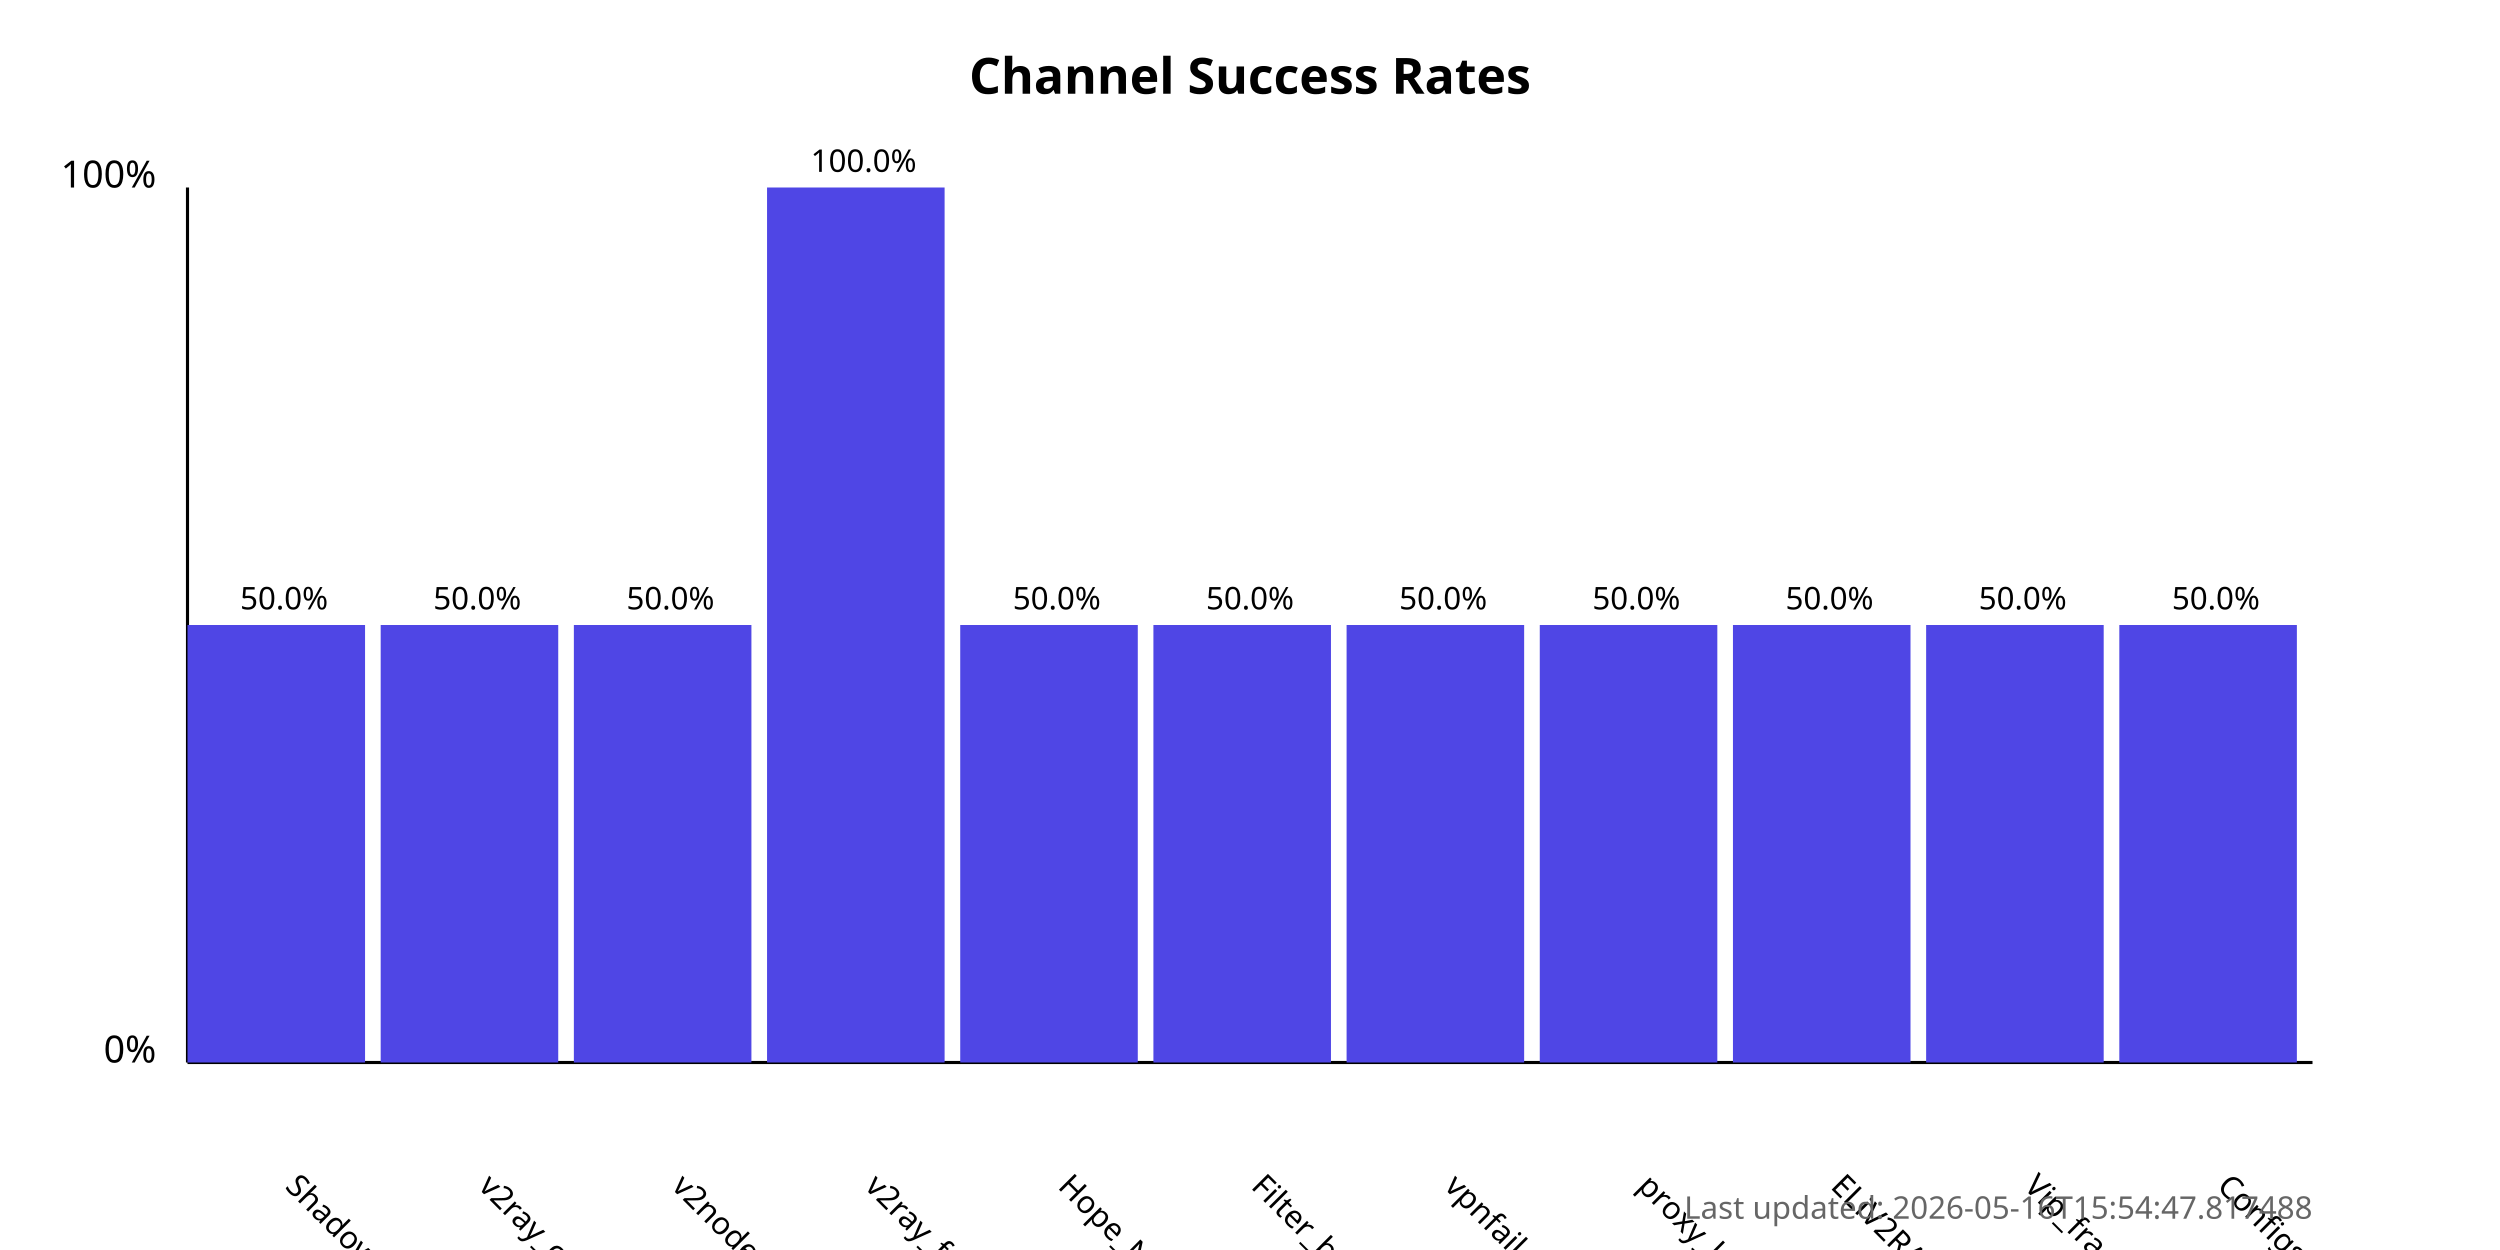
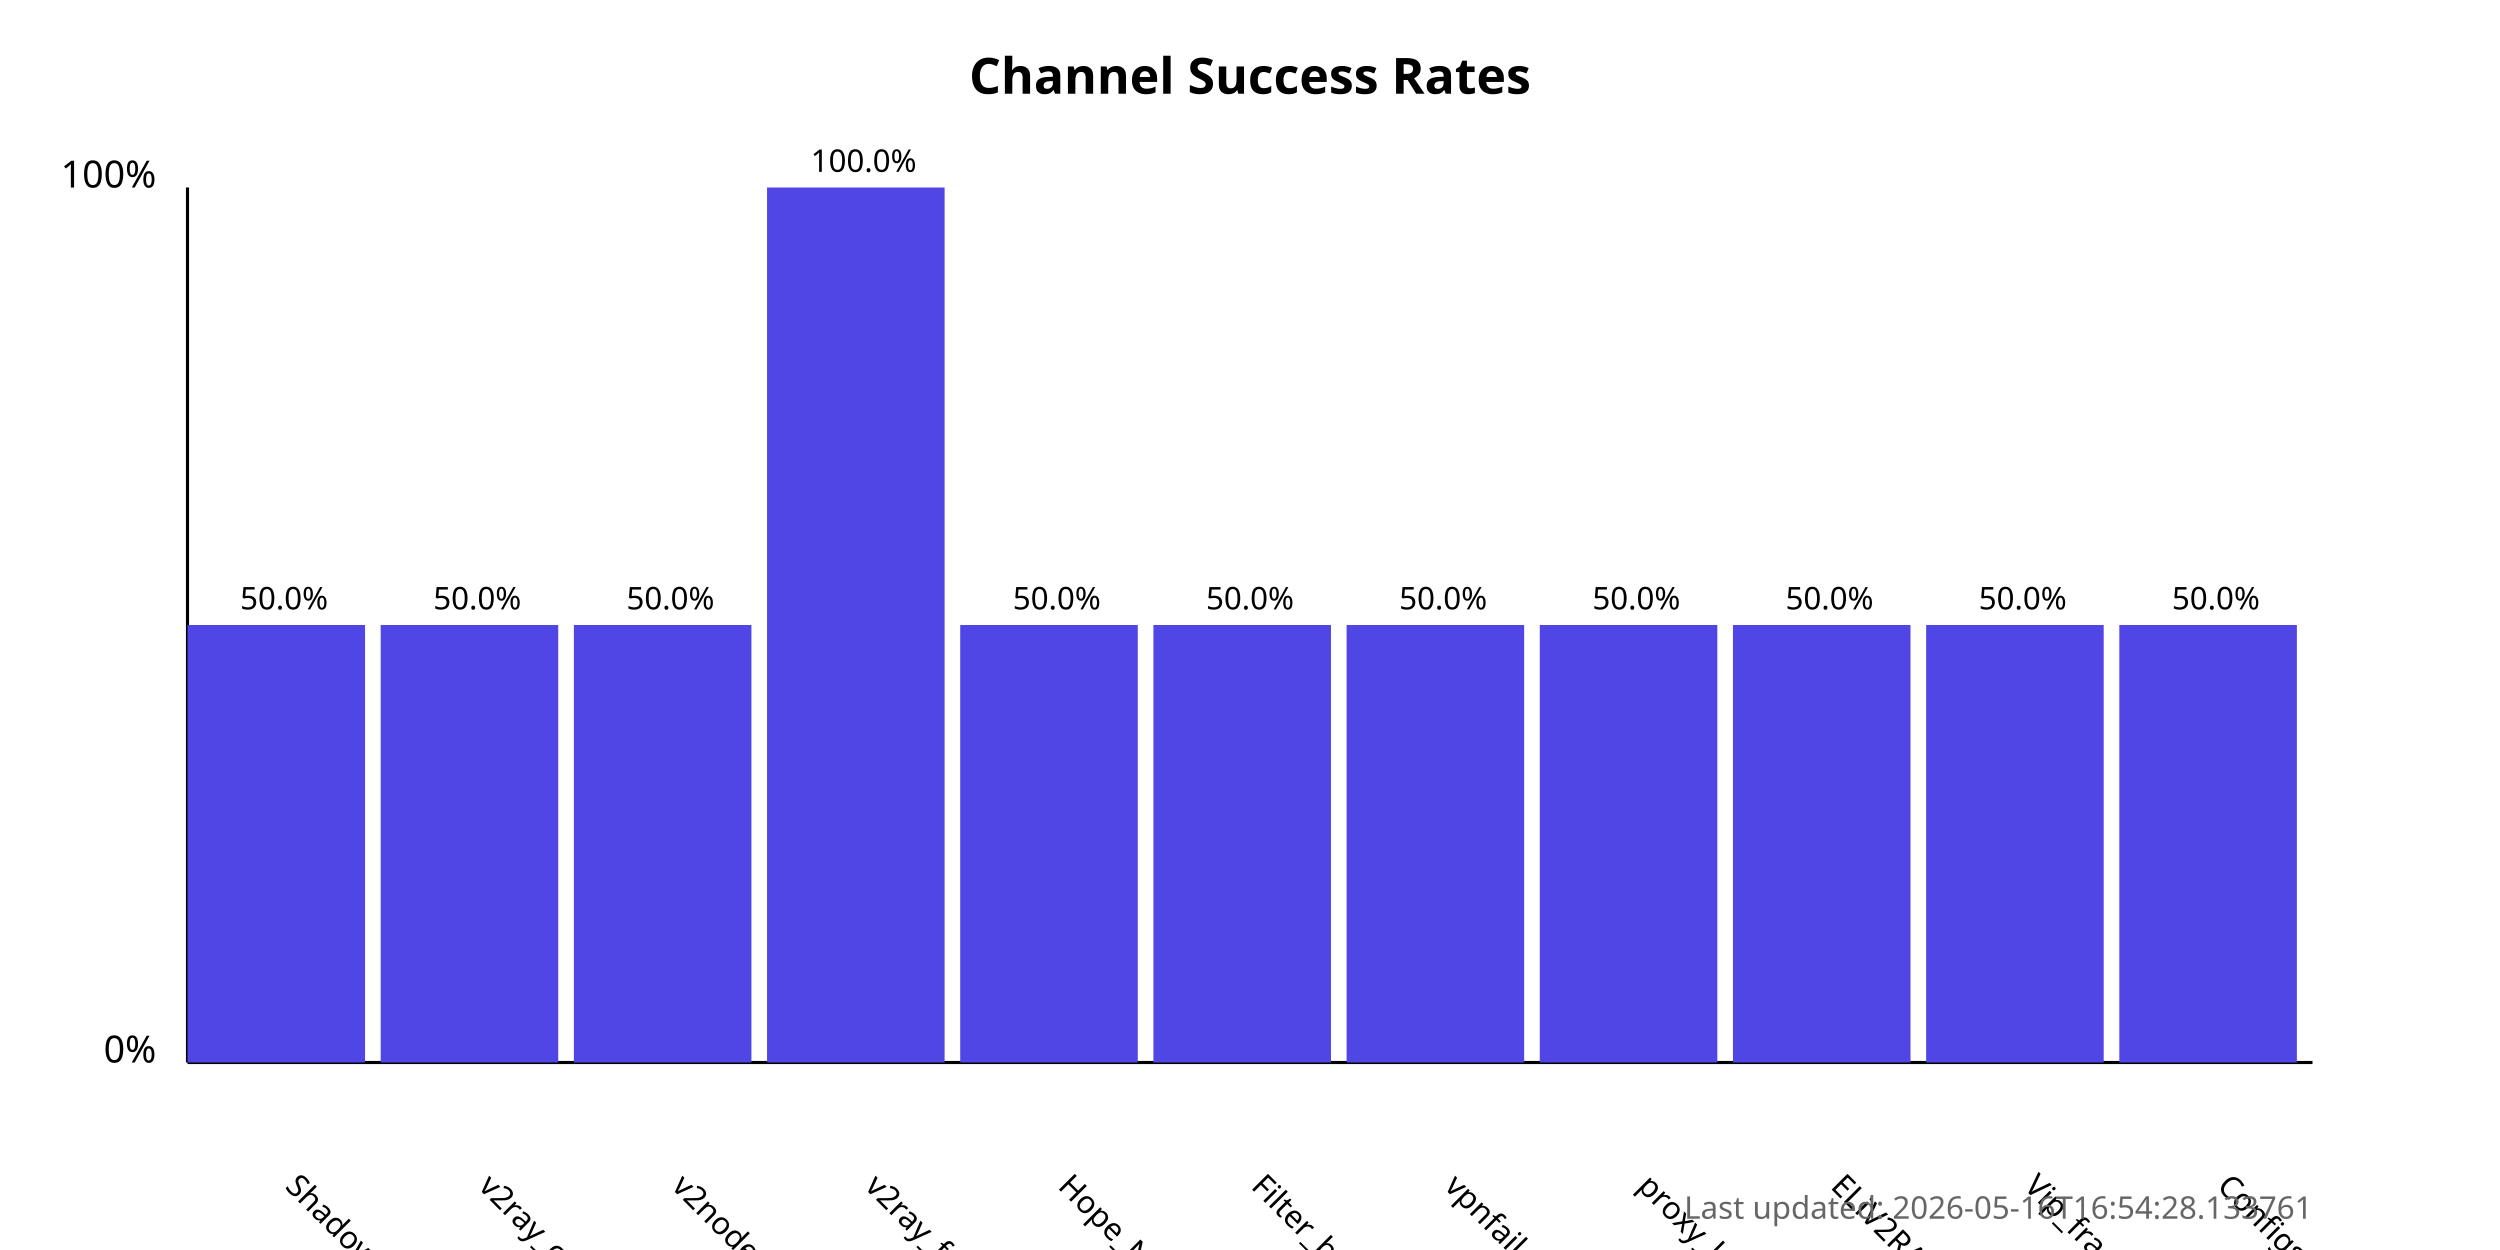
<svg xmlns="http://www.w3.org/2000/svg" width="800" height="400">
  <style>
            .chart-title { font: bold 16px sans-serif; }
            .axis-label { font: 12px sans-serif; }
            .tick-label { font: 10px sans-serif; }
            .bar { fill: #4f46e5; }
            .bar:hover { fill: #6366f1; }
            .timestamp { font: 10px sans-serif; fill: #666; }
        </style>
  <text x="400.0" y="30" text-anchor="middle" class="chart-title">
            Channel Success Rates
        </text>
  <line x1="60" y1="340" x2="60" y2="60" stroke="black" stroke-width="1" />
  <line x1="60" y1="340" x2="740" y2="340" stroke="black" stroke-width="1" />
  <text x="50" y="340" text-anchor="end" class="axis-label">0%</text>
  <text x="50" y="60" text-anchor="end" class="axis-label">100%</text>
  <g>
    <rect x="60" y="200.0" width="56.818" height="140.0" class="bar" />
    <text x="90.909" y="380" transform="rotate(45, 90.90909, 380)" text-anchor="start" class="tick-label">
                ShadowProxy66
            </text>
    <text x="90.909" y="195.0" text-anchor="middle" class="tick-label">
                50.0%
            </text>
  </g>
  <g>
    <rect x="121.818" y="200.0" width="56.818" height="140.0" class="bar" />
    <text x="152.727" y="380" transform="rotate(45, 152.7273, 380)" text-anchor="start" class="tick-label">
                v2ray_configs_pool
            </text>
    <text x="152.727" y="195.0" text-anchor="middle" class="tick-label">
                50.0%
            </text>
  </g>
  <g>
    <rect x="183.636" y="200.0" width="56.818" height="140.0" class="bar" />
    <text x="214.545" y="380" transform="rotate(45, 214.5455, 380)" text-anchor="start" class="tick-label">
                v2nodes
            </text>
    <text x="214.545" y="195.0" text-anchor="middle" class="tick-label">
                50.0%
            </text>
  </g>
  <g>
    <rect x="245.455" y="60.0" width="56.818" height="280.0" class="bar" />
    <text x="276.364" y="380" transform="rotate(45, 276.3636, 380)" text-anchor="start" class="tick-label">
                v2ray_free_conf
            </text>
    <text x="276.364" y="55.0" text-anchor="middle" class="tick-label">
                100.0%
            </text>
  </g>
  <g>
    <rect x="307.273" y="200.0" width="56.818" height="140.0" class="bar" />
    <text x="338.182" y="380" transform="rotate(45, 338.1818, 380)" text-anchor="start" class="tick-label">
                Hope_Net
            </text>
    <text x="338.182" y="195.0" text-anchor="middle" class="tick-label">
                50.0%
            </text>
  </g>
  <g>
    <rect x="369.091" y="200.0" width="56.818" height="140.0" class="bar" />
    <text x="400.0" y="380" transform="rotate(45, 400.0, 380)" text-anchor="start" class="tick-label">
                Filter_breaker
            </text>
    <text x="400.0" y="195.0" text-anchor="middle" class="tick-label">
                50.0%
            </text>
  </g>
  <g>
    <rect x="430.909" y="200.0" width="56.818" height="140.0" class="bar" />
    <text x="461.818" y="380" transform="rotate(45, 461.8182, 380)" text-anchor="start" class="tick-label">
                vpnfail_vless
            </text>
    <text x="461.818" y="195.0" text-anchor="middle" class="tick-label">
                50.0%
            </text>
  </g>
  <g>
    <rect x="492.727" y="200.0" width="56.818" height="140.0" class="bar" />
    <text x="523.636" y="380" transform="rotate(45, 523.6364, 380)" text-anchor="start" class="tick-label">
                proxy_kafee
            </text>
    <text x="523.636" y="195.0" text-anchor="middle" class="tick-label">
                50.0%
            </text>
  </g>
  <g>
    <rect x="554.545" y="200.0" width="56.818" height="140.0" class="bar" />
    <text x="585.455" y="380" transform="rotate(45, 585.4545, 380)" text-anchor="start" class="tick-label">
                ELiV2RAY
            </text>
    <text x="585.455" y="195.0" text-anchor="middle" class="tick-label">
                50.0%
            </text>
  </g>
  <g>
    <rect x="616.364" y="200.0" width="56.818" height="140.0" class="bar" />
    <text x="647.273" y="380" transform="rotate(45, 647.2727, 380)" text-anchor="start" class="tick-label">
                Vip_fragment_v2ray
            </text>
    <text x="647.273" y="195.0" text-anchor="middle" class="tick-label">
                50.0%
            </text>
  </g>
  <g>
    <rect x="678.182" y="200.0" width="56.818" height="140.0" class="bar" />
    <text x="709.091" y="380" transform="rotate(45, 709.0909, 380)" text-anchor="start" class="tick-label">
                ConfigsHubPlus
            </text>
    <text x="709.091" y="195.0" text-anchor="middle" class="tick-label">
                50.0%
            </text>
  </g>
  <text x="740" y="390" text-anchor="end" class="timestamp">
-             Last updated: 2026-05-16T15:54:47.817488
+             Last updated: 2026-05-16T16:54:28.133761
        </text>
</svg>
